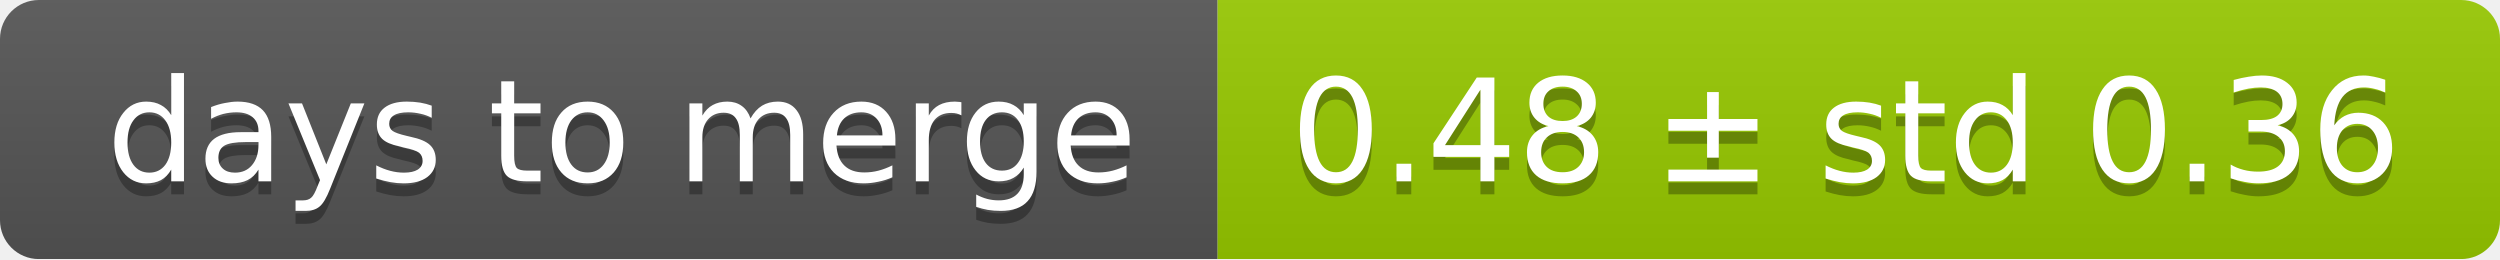
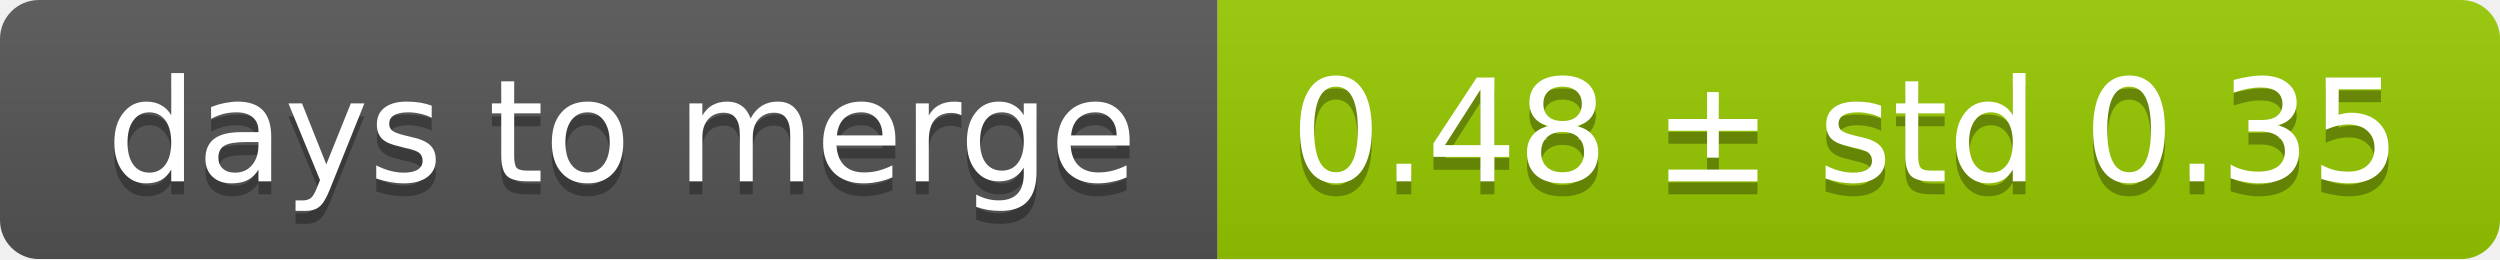
<svg xmlns="http://www.w3.org/2000/svg" width="193" height="20">
  <linearGradient id="smooth" x2="0" y2="100%">
    <stop offset="0" stop-color="#bbb" stop-opacity=".1" />
    <stop offset="1" stop-opacity=".1" />
  </linearGradient>
  <mask id="round">
    <rect width="193" height="20" rx="3" fill="#fff" />
  </mask>
  <g mask="url(#round)">
    <rect width="94" height="20" fill="#555" />
    <rect x="94" width="99" height="20" fill="#97ca00" />
    <rect width="193" height="20" fill="url(#smooth)" />
  </g>
  <g fill="#fff" text-anchor="middle" font-family="DejaVu Sans,Verdana,Geneva,sans-serif" font-size="11">
    <text x="48" y="15" fill="#010101" fill-opacity=".3">days to merge</text>
    <text x="48" y="14">days to merge</text>
-     <text x="142.5" y="15" fill="#010101" fill-opacity=".3">0.48 ± std 0.36</text>
-     <text x="142.5" y="14">0.48 ± std 0.36</text>
+     <text x="142.5" y="15" fill="#010101" fill-opacity=".3">0.48 ± std 0.35</text>
+     <text x="142.5" y="14">0.48 ± std 0.35</text>
  </g>
</svg>
